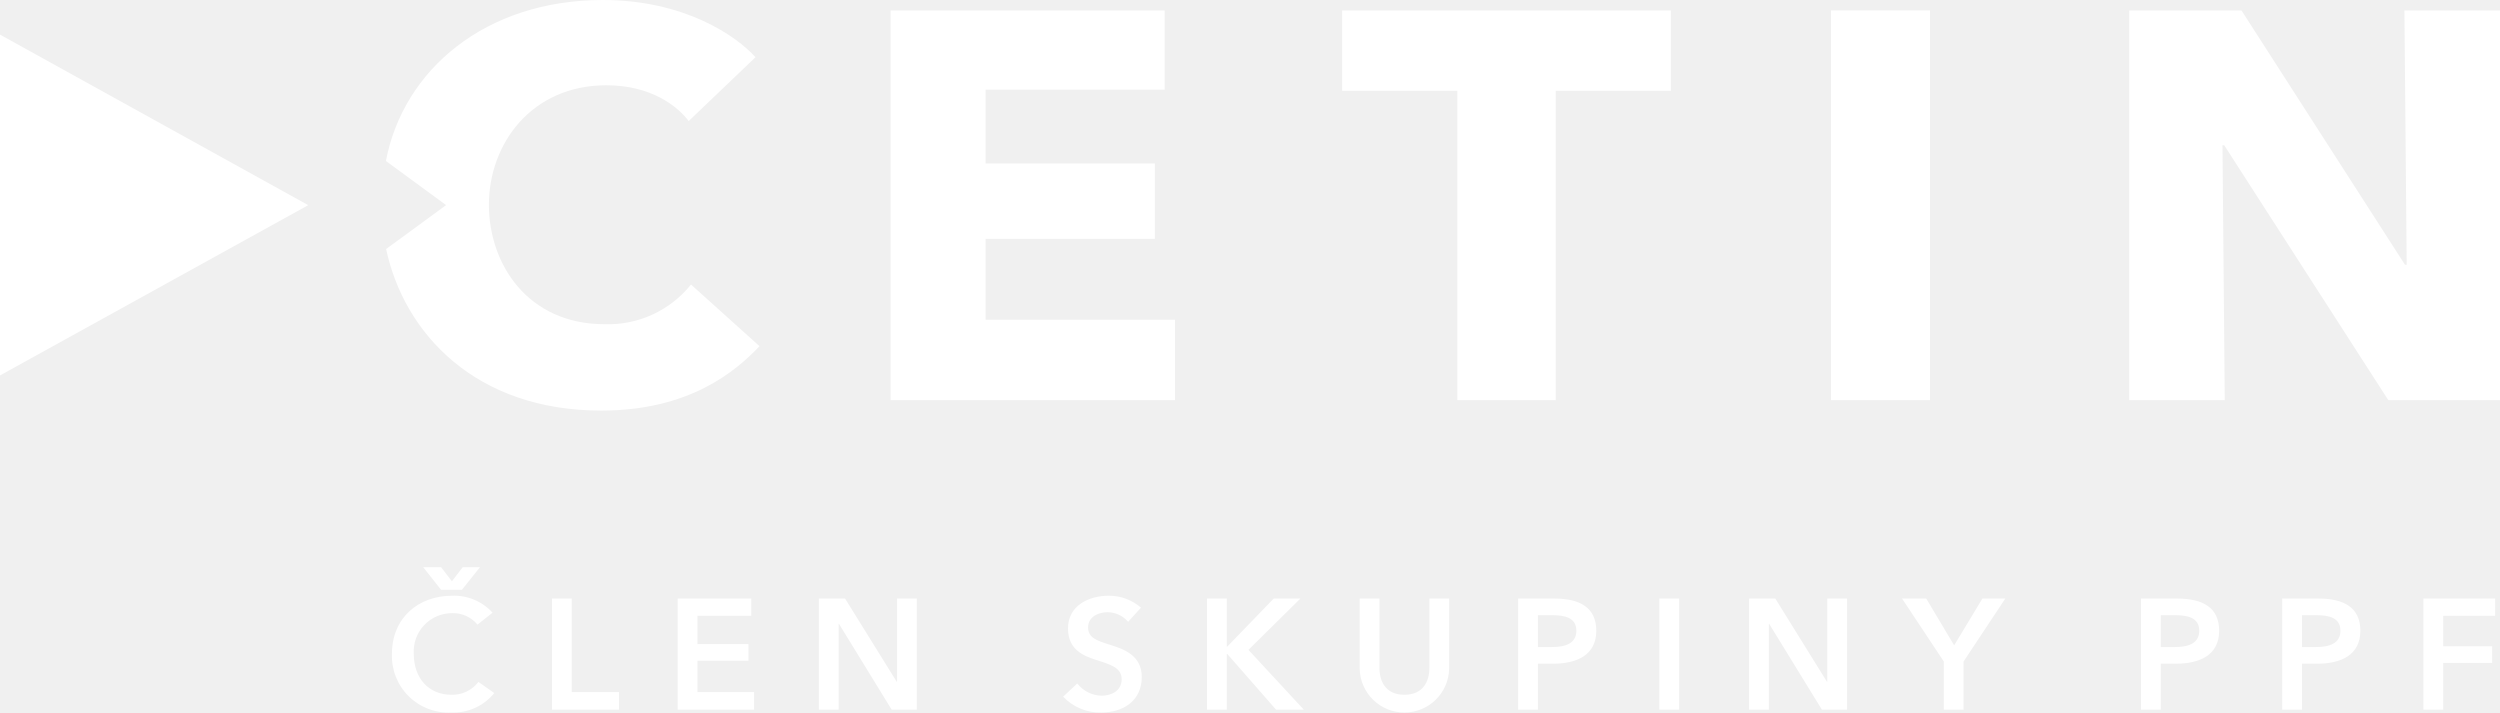
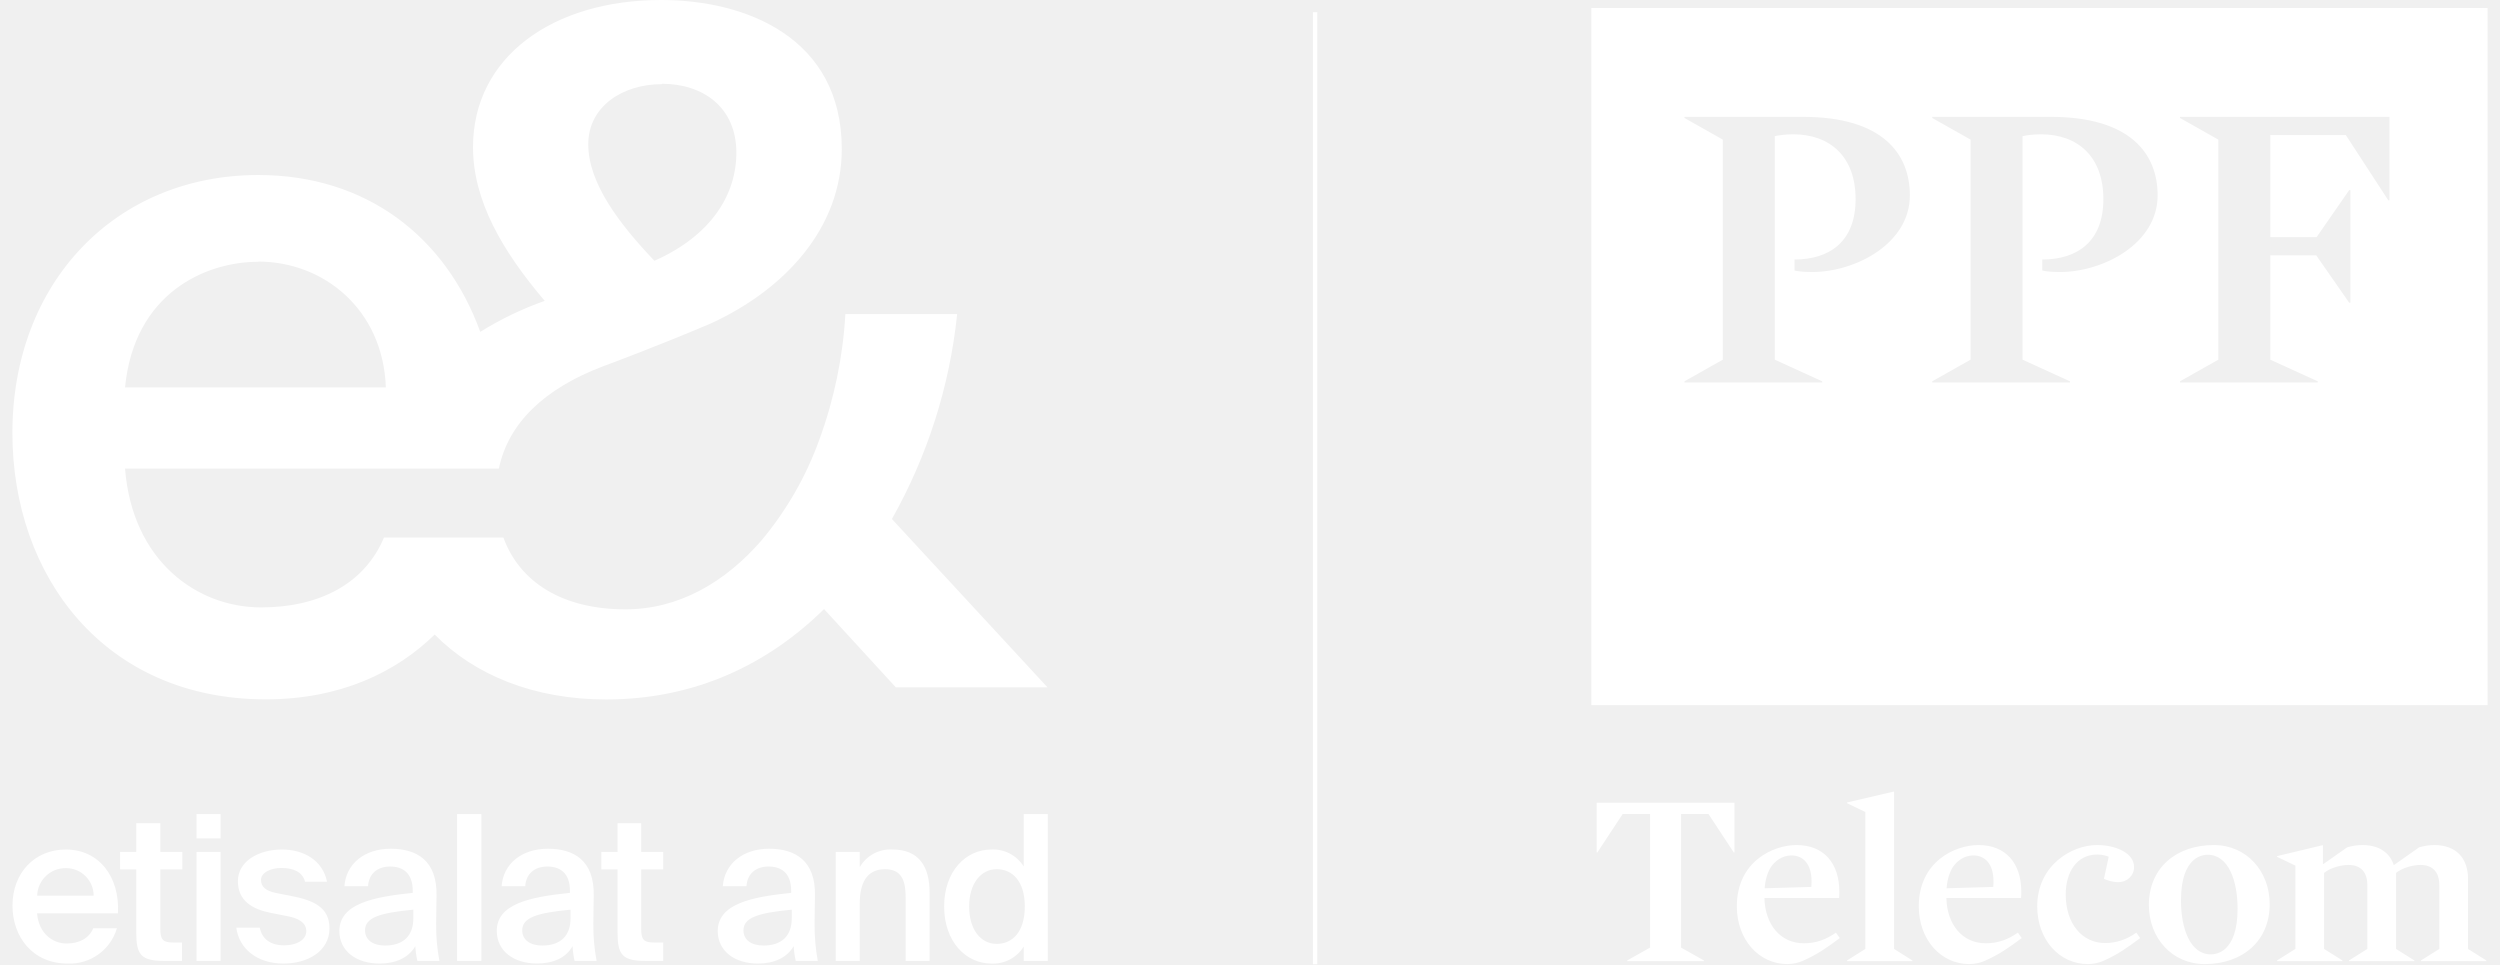
- <svg xmlns="http://www.w3.org/2000/svg" id="f8852f35-2365-4d66-826f-5e351d47135b" data-name="CETIN_logo" viewBox="0 0 283.464 80.789">
-   <path d="M78.349,32.261a12.041,12.041,0,0,1-9.792,4.499c-8.7,0-13.122-6.793-13.122-13.548,0-6.897,4.821-13.544,13.319-13.544,5.075,0,8.068,2.375,9.334,4.057l7.574-7.237c-2.173-2.428-8.081-6.489-17.299-6.489-13.336,0-22.637,7.933-24.607,18.255l6.827,5-6.804,4.983c2.067,9.634,10.21,18.317,24.384,18.317,10.016,0,15.246-4.452,17.955-7.302Zm205.115,13.107V1.184h-10.838l.258,28.829h-.198l-18.535-28.829h-12.73v44.184h10.834l-.257-28.896h.196l18.604,28.896Zm-75.856,0h11.229V1.18h-11.229Zm-18.152-35.073V1.184h-37.274v9.111H165.24v35.073h11.161V10.295ZM100.98,45.368V1.184h31.075v8.985h-20.302v8.362h19.19V27.08h-19.19v9.174h21.478v9.114Z" transform="translate(0 0.0009)" fill="white" />
-   <path d="M274.781,80.467h2.242v-5.304h5.552v-1.886h-5.552v-3.453h5.888v-1.958h-8.13Zm-12.202-7.101c1.458,0,2.792-.356,2.792-1.852,0-1.494-1.334-1.76-2.721-1.76h-1.637v3.612Zm-3.809-5.5h4.111c2.882,0,4.75,1.016,4.75,3.648,0,2.777-2.222,3.738-4.892,3.738h-1.726v5.215h-2.243Zm-13.767,5.5v-3.612h1.637c1.388,0,2.722.266,2.722,1.76,0,1.496-1.334,1.852-2.794,1.852Zm-2.244,7.101h2.244v-5.215h1.726c2.67,0,4.892-.961,4.892-3.738,0-2.632-1.867-3.648-4.75-3.648H242.76Zm-22.359-5.462-4.735-7.139h2.741l3.167,5.306,3.205-5.306h2.595l-4.733,7.139v5.462h-2.24Zm-22.078,5.462h2.243v-9.735h.033l5.981,9.735h2.848V67.866h-2.243v9.432h-.035l-5.856-9.432h-2.971Zm-10.175-12.601h2.24v12.602h-2.24Zm-13.769,5.5v-3.612h1.637c1.388,0,2.721.266,2.721,1.76,0,1.496-1.333,1.852-2.792,1.852Zm-2.243,7.101h2.243v-5.215h1.726c2.668,0,4.892-.961,4.892-3.738,0-2.632-1.869-3.648-4.75-3.648h-4.111Zm-7.823-4.628a5.074,5.074,0,0,1-10.145,0v-7.973h2.243V75.75c0,1.459.675,3.026,2.83,3.026,2.153,0,2.831-1.567,2.831-3.026v-7.884h2.241Zm-27.454,4.628h2.244V74.15h.054l5.534,6.317h3.147l-6.28-6.782,5.889-5.819h-3.025l-5.265,5.448h-.054v-5.448h-2.244Zm-8.947-9.965a3.08,3.08,0,0,0-2.312-1.087c-1.033,0-2.226.499-2.226,1.726,0,1.158.981,1.494,2.404,1.942,1.619.498,3.683,1.208,3.683,3.681,0,2.705-2.118,4.024-4.591,4.024a5.738,5.738,0,0,1-4.324-1.799l1.601-1.494a3.596,3.596,0,0,0,2.758,1.387c1.05,0,2.278-.514,2.278-1.868,0-1.317-1.317-1.689-2.899-2.189-1.531-.481-3.187-1.228-3.187-3.576,0-2.564,2.331-3.703,4.609-3.703a5.494,5.494,0,0,1,3.666,1.354Zm-35.063,9.965H95.09v-9.735h.037l5.977,9.735h2.848V67.866h-2.241v9.432h-.037l-5.855-9.432h-2.97Zm-16.01-12.601h8.344v1.958H79.08v3.204h5.784v1.886H79.08v3.558h6.424v1.995h-8.665Zm-14.252,12.601h7.6v-1.995h-5.356V67.866h-2.244Zm-12.575-16.158,1.228,1.6,1.229-1.6h1.957l-2.048,2.562h-2.366l-2.029-2.562Zm4.129,6.512a3.574,3.574,0,0,0-2.864-1.299,4.343,4.343,0,0,0-4.361,4.61c0,2.741,1.673,4.644,4.271,4.644a3.691,3.691,0,0,0,3.059-1.459l1.798,1.263a5.946,5.946,0,0,1-4.874,2.208,6.41,6.41,0,0,1-6.727-6.656c0-4.04,2.953-6.586,6.834-6.586a5.885,5.885,0,0,1,4.572,1.922Z" transform="translate(0 0.0009)" fill="white" />
-   <polygon points="0 42.569 34.949 23.262 0 3.925 0 42.569" fill="white" />
+ <svg xmlns="http://www.w3.org/2000/svg" width="140" height="54" id="uuid-c25072b5-0b4e-4637-a958-aee356264258" viewBox="0 0 140.906 54.894">
+   <path d="M125.152,54.33c.361,0,.67-.168.864-.361.335-.335.657-.954.657-2.243,0-1.585-.515-3.067-1.701-3.067-.361,0-.671.167-.864.361-.335.335-.657.953-.657,2.242,0,1.585.515,3.068,1.701,3.068M125.32,48.106c1.855,0,3.181,1.481,3.181,3.362,0,2.114-1.557,3.414-3.697,3.414-1.856,0-3.181-1.48-3.181-3.362,0-2.114,1.557-3.414,3.697-3.414M118.667,48.106c1.069,0,2.113.45,2.113,1.249,0,.49-.387.863-.902.863-.361,0-.657-.116-.812-.193l.271-1.25c-.078-.039-.31-.129-.657-.129-1.16,0-1.791,1.005-1.791,2.268,0,1.676.94,2.771,2.241,2.771.619,0,1.225-.193,1.779-.593l.219.31c-.761.566-1.263.927-2.101,1.3-.257.116-.592.18-.876.18-1.636,0-2.884-1.403-2.884-3.285,0-2.332,1.957-3.491,3.4-3.491M112.764,50.49c.012-.103.012-.271.012-.335,0-.968-.477-1.458-1.147-1.458-.516,0-.941.323-1.16.658-.155.232-.323.658-.361,1.212l2.656-.077ZM111.926,48.106c1.545,0,2.434,1.03,2.434,2.654,0,.129,0,.206-.013.36h-4.252c.039,1.521.915,2.578,2.243,2.578.709,0,1.275-.219,1.829-.606l.218.31c-.759.566-1.274.927-2.111,1.3-.258.116-.593.18-.877.18-1.611,0-2.872-1.39-2.872-3.285,0-2.551,2.06-3.491,3.401-3.491M107.117,45.066v8.954l1.044.656v.038h-3.722v-.038l1.044-.656v-7.795l-1.044-.502v-.039l2.64-.618h.038ZM102.406,50.49c.013-.103.013-.271.013-.335,0-.968-.477-1.458-1.147-1.458-.516,0-.942.323-1.161.658-.154.232-.322.658-.361,1.212l2.656-.077ZM101.568,48.106c1.546,0,2.434,1.03,2.434,2.654,0,.129,0,.206-.013.36h-4.252c.039,1.521.916,2.578,2.244,2.578.708,0,1.275-.219,1.828-.606l.219.31c-.76.566-1.274.927-2.112,1.3-.258.116-.593.18-.877.18-1.61,0-2.872-1.39-2.872-3.285,0-2.551,2.06-3.491,3.401-3.491M98.033,48.53h-.039l-1.441-2.19h-1.561v7.603l1.303.733v.038h-4.369v-.038l1.303-.733v-7.603h-1.561l-1.442,2.19h-.038v-2.833h7.845v2.833ZM137.113,54.676l1.044-.656v-3.634c0-.722-.361-1.147-1.07-1.147-.425,0-1.019.154-1.392.451v4.33l1.044.656v.038h-3.723v-.038l1.044-.656v-3.634c0-.722-.361-1.147-1.07-1.147-.426,0-1.019.154-1.393.451v4.33l1.045.656v.038h-3.723v-.038l1.044-.656v-4.743l-1.044-.502v-.038l2.575-.618h.039v1.068h.026l1.353-.952c.271-.077.555-.129.864-.129,1.236,0,1.661.721,1.79,1.145l1.444-1.016c.27-.077.554-.129.863-.129,1.237,0,1.919.747,1.919,1.919v3.995l1.043.656v.038h-3.722v-.038ZM95.187,6.652h6.739c4.557,0,6.091,2.116,6.091,4.471,0,2.743-3.089,4.363-5.573,4.363-.604,0-.907-.065-.993-.087v-.626c1.987,0,3.477-1.015,3.477-3.434s-1.447-3.694-3.564-3.694c-.432,0-.885.065-1.036.108v12.722l2.7,1.232v.065h-7.841v-.065l2.181-1.232V7.948l-2.181-1.232v-.064ZM109.291,6.652h6.739c4.558,0,6.092,2.116,6.092,4.471,0,2.743-3.089,4.363-5.573,4.363-.605,0-.907-.065-.994-.087v-.626c1.987,0,3.478-1.015,3.478-3.434s-1.447-3.694-3.564-3.694c-.432,0-.886.065-1.037.108v12.722l2.7,1.232v.065h-7.841v-.065l2.182-1.232V7.948l-2.182-1.232v-.064ZM123.396,6.652h11.923v4.752h-.065l-2.419-3.716h-4.299v5.811h2.636l1.857-2.679h.065v6.415h-.065l-1.879-2.7h-2.614v5.94l2.701,1.232v.065h-7.841v-.065l2.181-1.232V7.948l-2.181-1.232v-.064ZM89.883,40.141h51.024V.456h-51.024v39.685ZM74.034.695h.25v54.199h-.25V.695ZM56.033,53.733c-.913,0-1.568-.818-1.568-2.133,0-1.302.671-2.12,1.568-2.12s1.6.69,1.6,2.12-.687,2.133-1.6,2.133M57.573,49.329c-.392-.633-1.097-1.004-1.841-.969-1.462,0-2.691,1.242-2.691,3.24s1.229,3.253,2.691,3.253c.744.035,1.449-.336,1.841-.969v.818h1.368v-8.359h-1.368v2.986ZM52.213,50.806v3.896h-1.362v-3.563c0-.841-.125-1.659-1.173-1.659s-1.44.806-1.44,1.926v3.296h-1.367v-6.204h1.367v.866c.382-.663,1.107-1.052,1.87-1.004,1.496,0,2.105.969,2.105,2.446M44.368,52.259c0,1.047-.599,1.568-1.613,1.568-.688,0-1.136-.321-1.138-.862.002-.719.796-.995,2.751-1.18v.474ZM45.688,50.979c.035-1.982-1.12-2.663-2.613-2.663s-2.54.863-2.634,2.133h1.348c.047-.75.577-1.12,1.255-1.12.677,0,1.289.323,1.289,1.383v.116c-2.265.233-4.165.622-4.181,2.168,0,1.129.944,1.857,2.29,1.857.906,0,1.643-.323,2.035-.991.015.283.054.564.116.84h1.255c-.128-.699-.189-1.409-.182-2.12,0-.565.022-1.289.022-1.603M35.795,48.498h1.255v.994h-1.255v3.378c0,.628.15.785.737.785h.518v1.047h-1.013c-1.324,0-1.588-.357-1.588-1.625v-3.585h-.922v-.994h.922v-1.637h1.346v1.637ZM31.774,52.259c0,1.047-.599,1.568-1.613,1.568-.688,0-1.136-.321-1.138-.862.002-.719.796-.995,2.751-1.18v.474ZM33.094,50.979c.035-1.982-1.113-2.663-2.61-2.663-1.496,0-2.543.863-2.634,2.133h1.345c.047-.75.577-1.12,1.255-1.12s1.289.323,1.289,1.383v.116c-2.268.233-4.165.622-4.165,2.165,0,1.129.944,1.857,2.289,1.857.913,0,1.647-.314,2.024-.988.016.283.055.564.116.84h1.254c-.131-.699-.193-1.409-.185-2.12,0-.565.022-1.289.022-1.603M25.315,46.343h1.383v8.359h-1.383v-8.359ZM22.825,52.259c0,1.047-.599,1.568-1.613,1.568-.688,0-1.136-.321-1.138-.862.002-.719.796-.995,2.751-1.18v.474ZM24.145,50.979c.035-1.982-1.113-2.663-2.61-2.663-1.496,0-2.544.863-2.634,2.133h1.345c.047-.75.577-1.12,1.255-1.12.677,0,1.289.323,1.289,1.383v.116c-2.268.233-4.166.622-4.178,2.168,0,1.129.944,1.857,2.29,1.857.909,0,1.643-.323,2.036-.991.014.283.053.564.115.84h1.255c-.131-.699-.193-1.409-.185-2.12,0-.565.022-1.289.022-1.603M18.05,52.846c0,1.292-1.217,2.007-2.622,2.007-1.518,0-2.531-.866-2.682-2.042h1.336c.126.627.587,1.004,1.393,1.004.712,0,1.255-.314,1.255-.806,0-.493-.461-.741-1.07-.854l-.941-.185c-1.047-.207-1.882-.68-1.882-1.81,0-1.129,1.176-1.8,2.509-1.8,1.208,0,2.312.59,2.566,1.835h-1.251c-.151-.565-.668-.784-1.358-.784-.6,0-1.152.263-1.152.68s.314.628.828.738l.876.172c1.254.242,2.195.627,2.195,1.845M10.481,47.726h1.371v-1.383h-1.371v1.383ZM10.481,48.498h1.371v6.205h-1.371v-6.205ZM8.421,46.861h-1.371v1.637h-.919v.994h.919v3.585c0,1.268.266,1.625,1.59,1.625h1.013v-1.047h-.495c-.587,0-.737-.157-.737-.785v-3.378h1.254v-.994h-1.254v-1.637ZM4.625,50.989c0-.867-.702-1.569-1.568-1.569-.886-.018-1.621.682-1.647,1.569h3.215ZM6.008,51.992H1.404c.094,1.155.9,1.719,1.681,1.719.712,0,1.277-.289,1.518-.866h1.346c-.363,1.236-1.521,2.064-2.807,2.008C1.153,54.853.005,53.332.005,51.556c0-1.882,1.276-3.196,3.036-3.196,1.882,0,3.083,1.546,2.967,3.632M13.995,14.903v-.012c3.71,0,7.105,2.707,7.265,7.161H6.412c.529-5.396,4.612-7.149,7.583-7.149M36.973,4.791v-.022c2.331,0,4.24,1.325,4.24,3.925,0,2.386-1.432,4.72-4.665,6.151l-.052-.055c-1.912-2.016-3.714-4.346-3.714-6.573,0-2.163,1.961-3.426,4.191-3.426M14.423,39.812c4.218,0,7.409-1.529,9.617-3.689,2.252,2.288,5.625,3.695,9.755,3.695,5.093,0,9.229-2.016,12.41-5.145l4.084,4.454h8.635l-8.856-9.581c2.026-3.592,3.29-7.564,3.714-11.666h-6.363c-.14,2.446-.641,4.858-1.486,7.157-.752,2.087-1.865,4.025-3.289,5.727-2.067,2.386-4.716,3.924-7.742,3.924-3.57,0-6.02-1.529-6.95-4.086h-6.799c-1.114,2.652-3.711,3.976-6.999,3.976-3.607,0-7.32-2.597-7.742-7.901h21.28c.545-2.609,2.61-4.567,5.947-5.83,0,0,3.087-1.138,6.151-2.447,4.243-1.961,7.424-5.461,7.424-9.917C47.214,2.172,41.806-0,36.927-0,30.776-0,26.221,3.234,26.221,8.379c0,3.022,1.646,5.885,4.084,8.748-1.284.453-2.515,1.044-3.671,1.765-1.964-5.417-6.485-8.929-12.633-8.929C5.885,9.963-0,16.063-0,24.646-0,32.813,5.249,39.812,14.423,39.812" fill="white" />
</svg>
